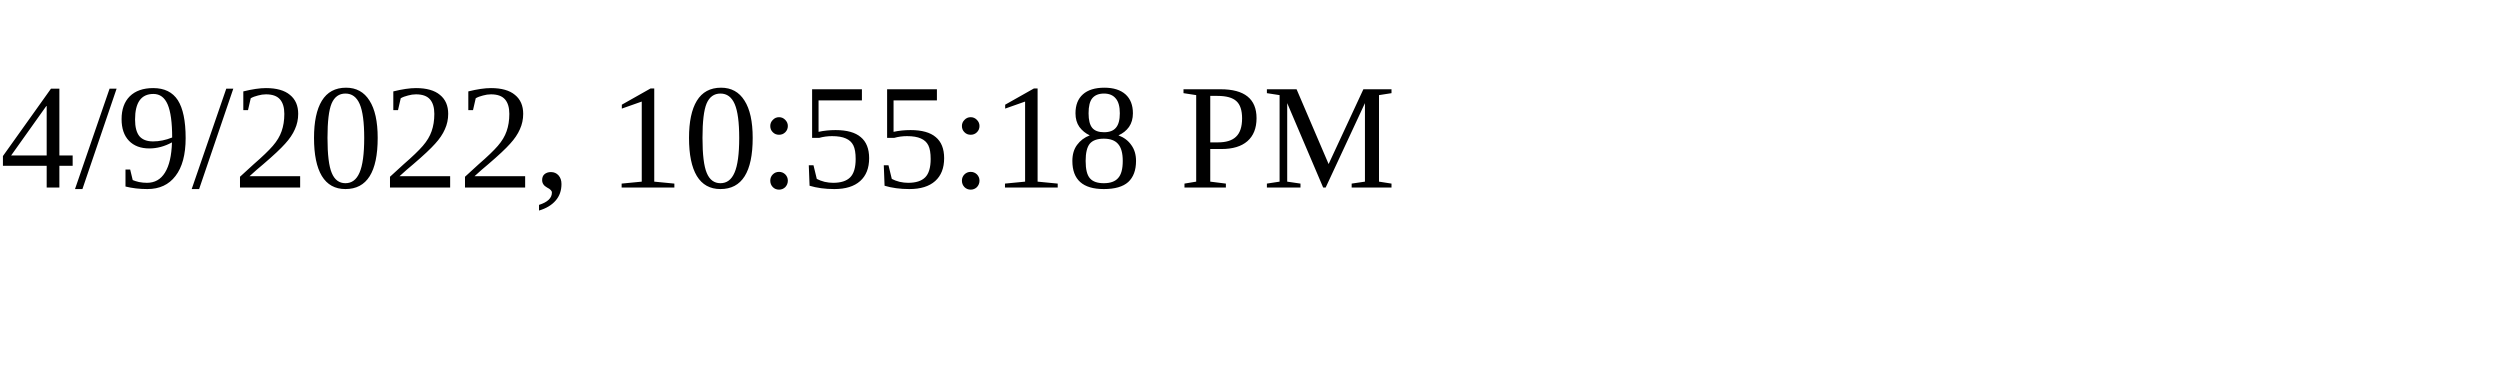
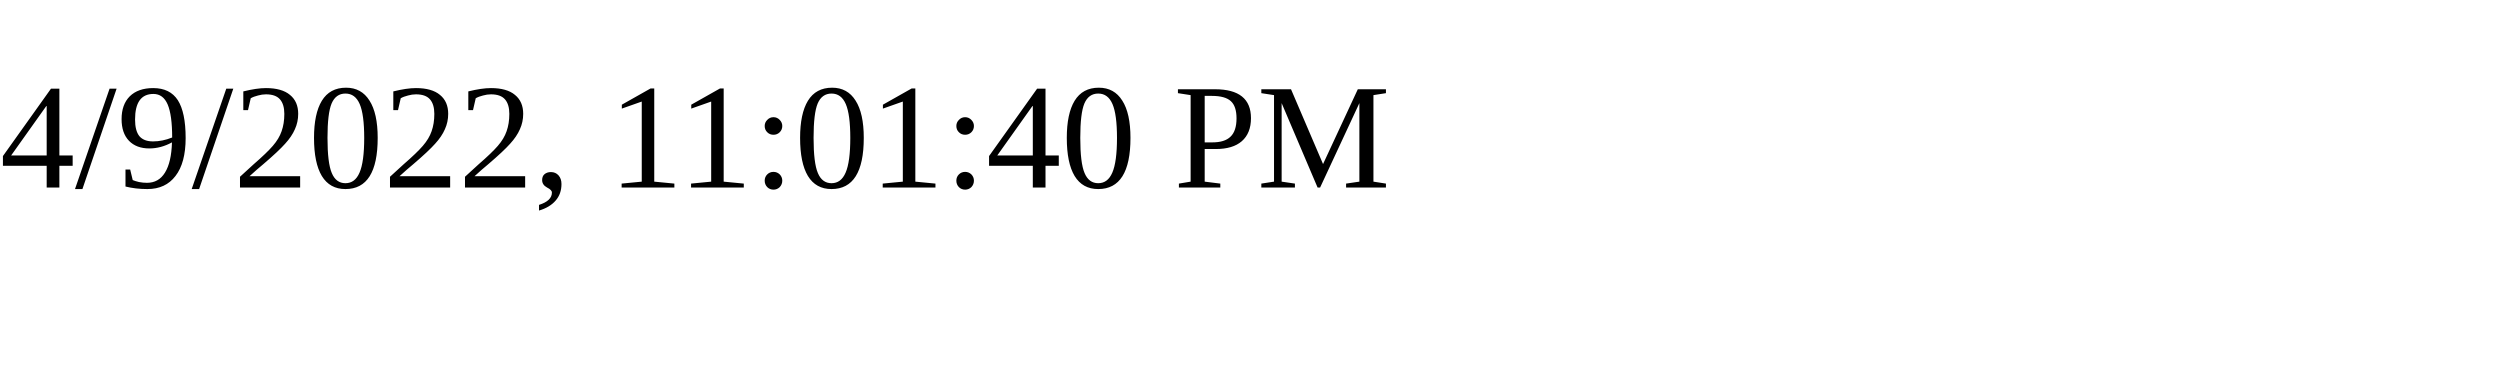
<svg xmlns="http://www.w3.org/2000/svg" height="30" width="200">
-   <text x="0" y="15">4/9/2022, 10:55:18 PM</text>
+   <text x="0" y="15">4/9/2022, 11:01:40 PM</text>
</svg>
